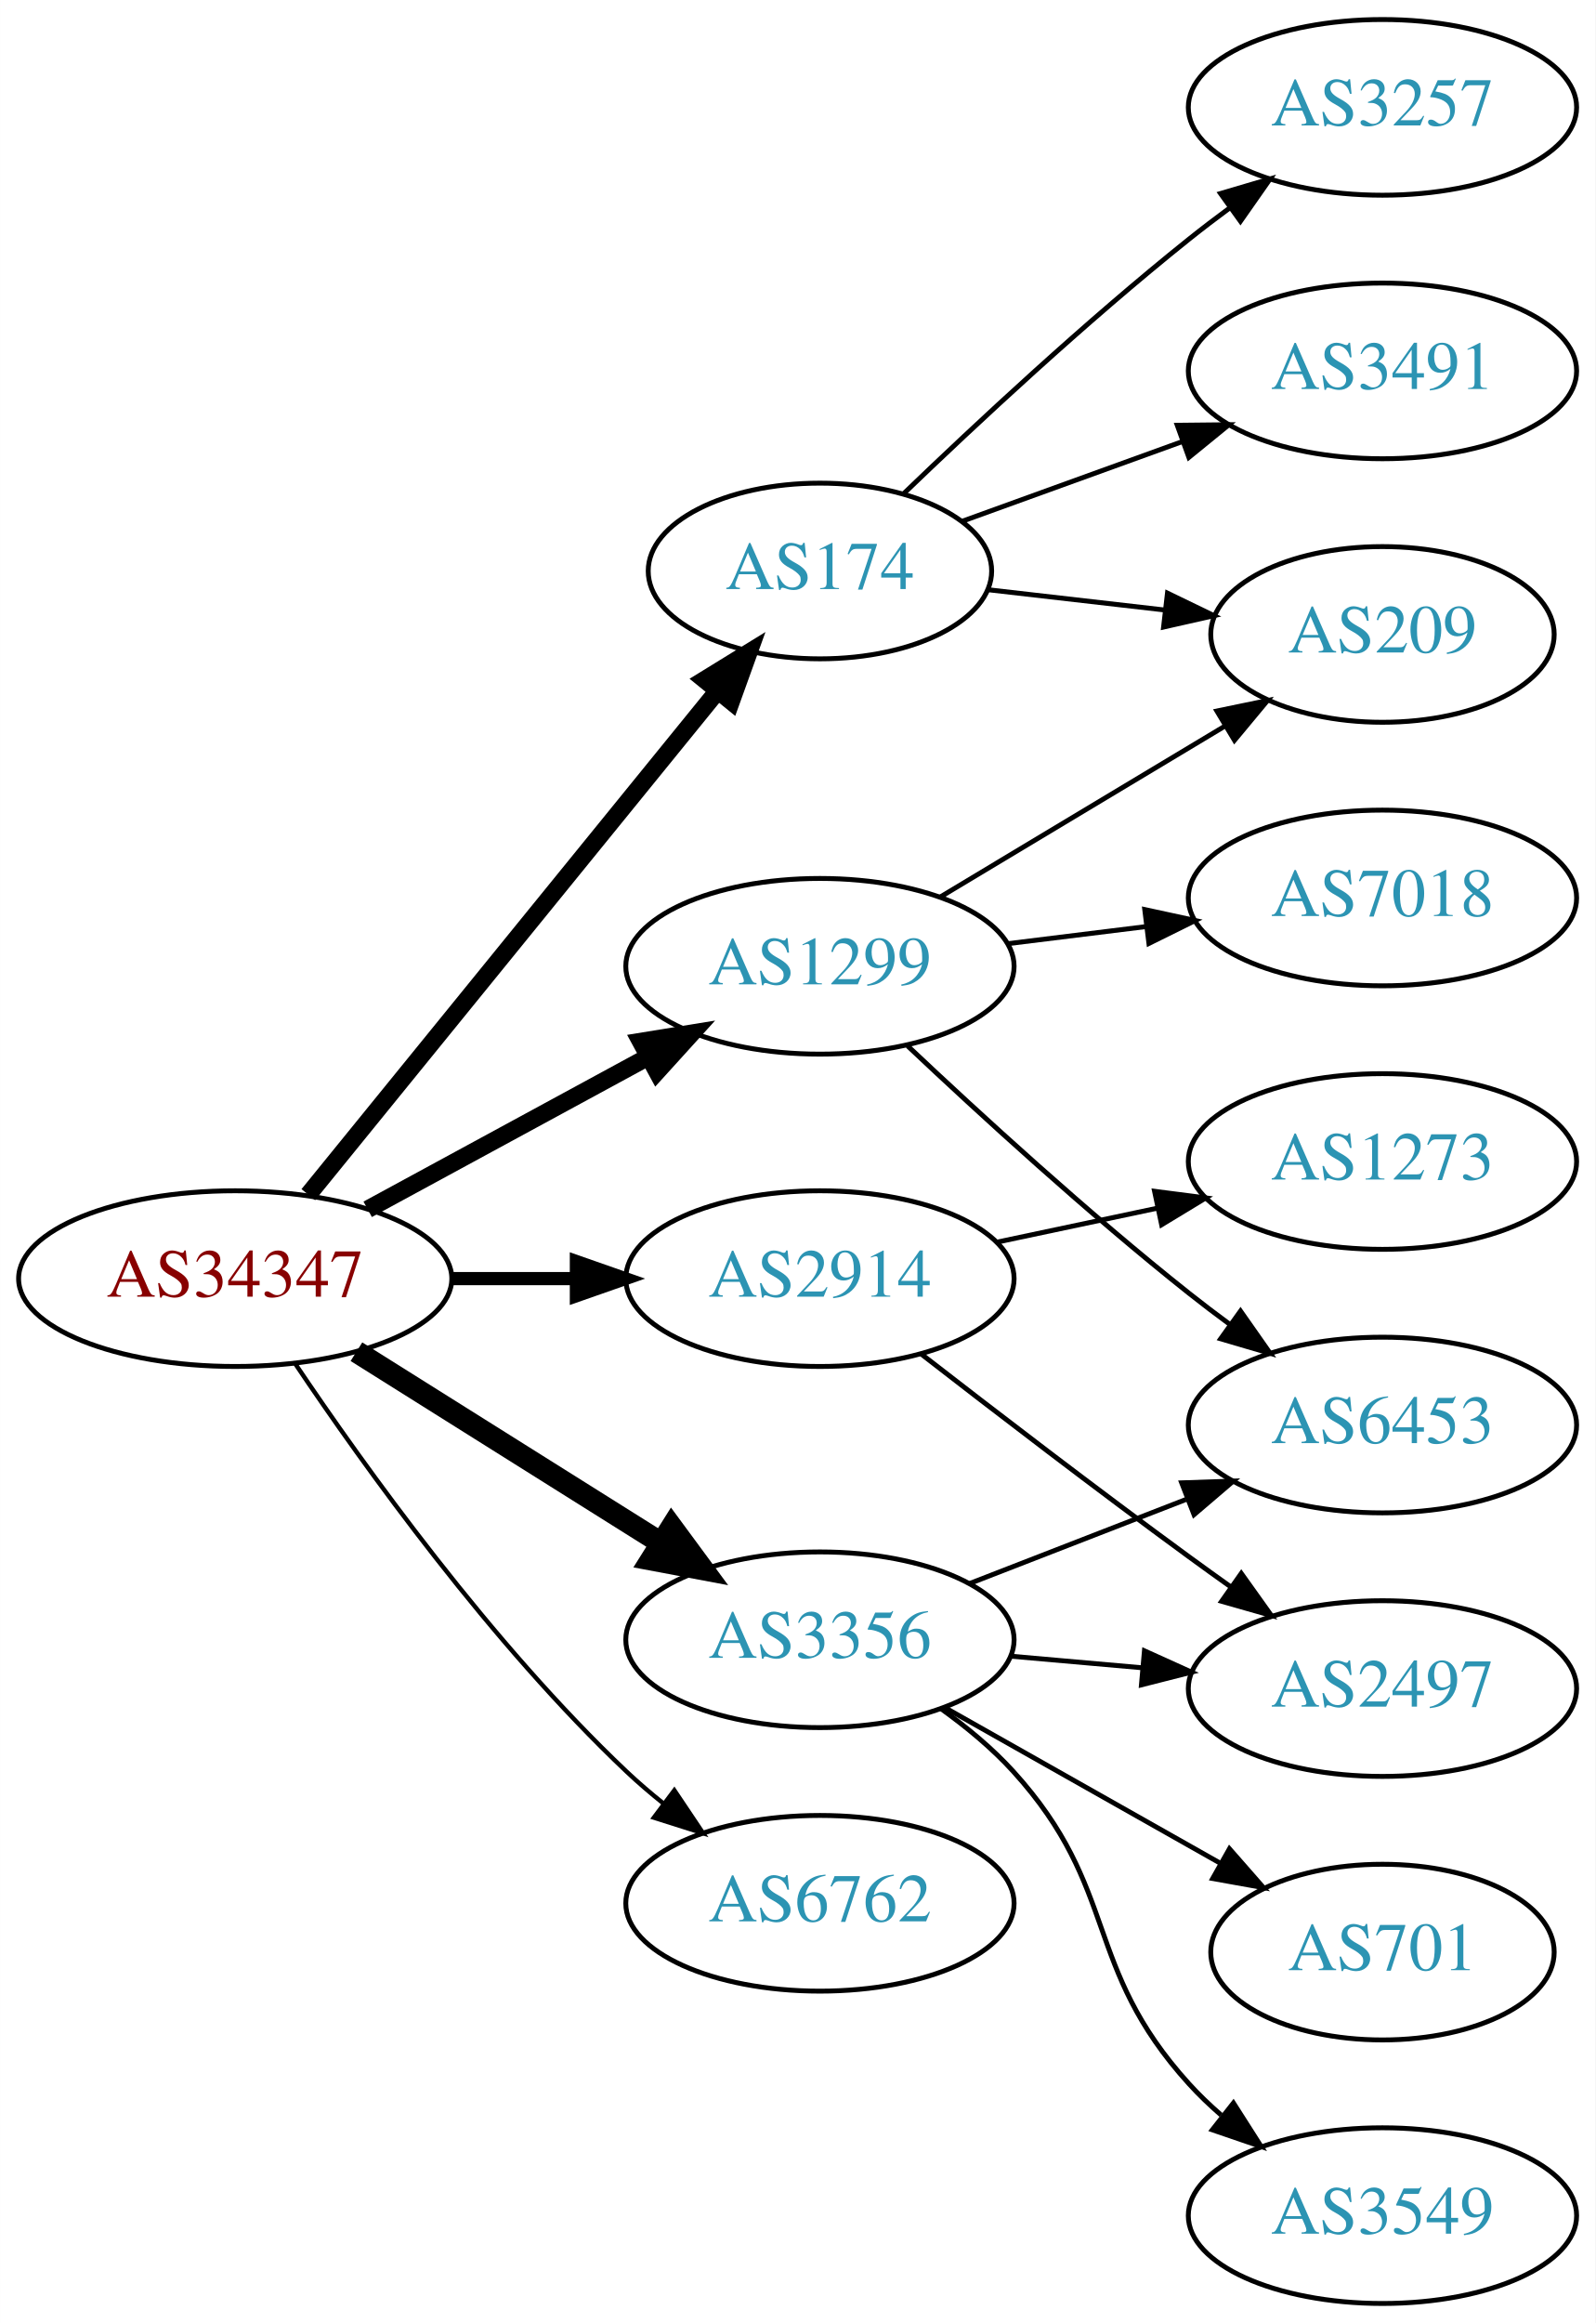
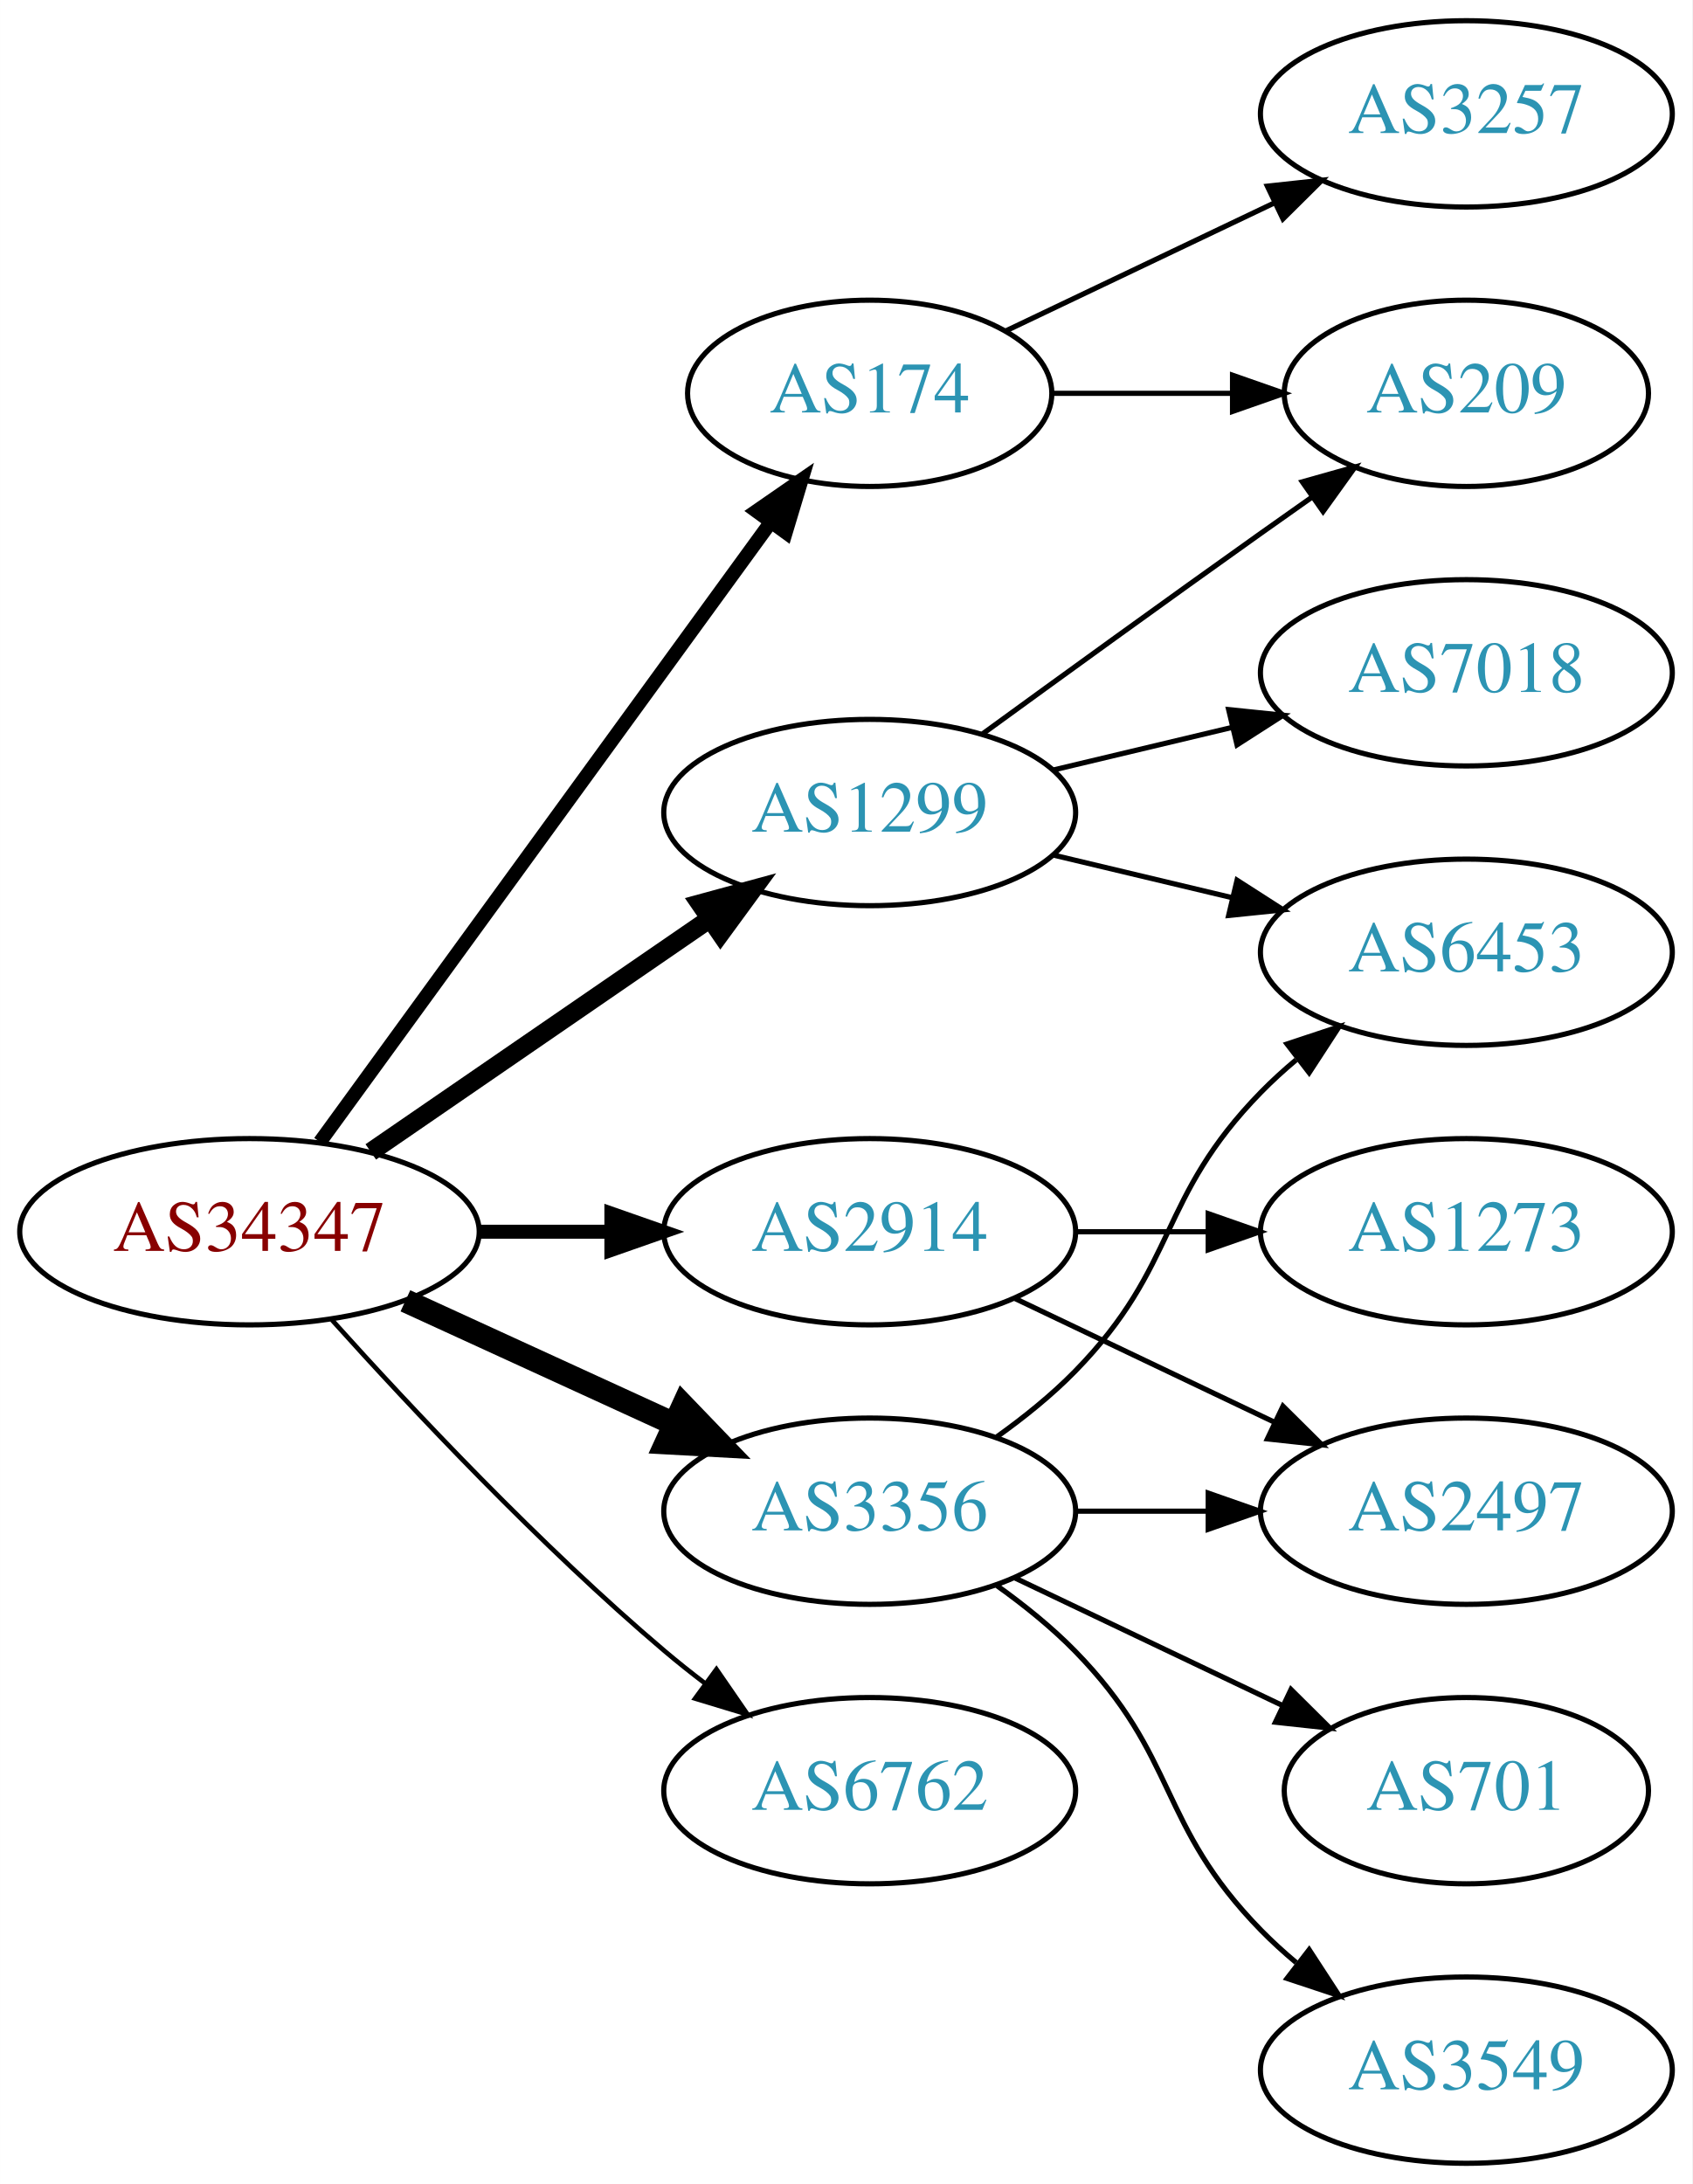
- <svg xmlns="http://www.w3.org/2000/svg" xmlns:xlink="http://www.w3.org/1999/xlink" width="327pt" height="476pt" viewBox="0.00 0.00 326.98 476.00">
-   <g id="graph0" class="graph" transform="scale(1 1) rotate(0) translate(4 472)">
-     <polygon fill="white" stroke="none" points="-4,4 -4,-472 322.978,-472 322.978,4 -4,4" />
+ <svg xmlns="http://www.w3.org/2000/svg" xmlns:xlink="http://www.w3.org/1999/xlink" width="327pt" height="422pt" viewBox="0.00 0.00 326.98 422.00">
+   <g id="graph0" class="graph" transform="scale(1 1) rotate(0) translate(4 418)">
+     <polygon fill="white" stroke="none" points="-4,4 -4,-418 322.978,-418 322.978,4 -4,4" />
    <g id="node1" class="node">
      <g id="a_node1">
        <a xlink:href="/asn/34347" xlink:title="AS34347 ~ HALLAG Kommunal GmbH [AT]">
-           <ellipse fill="#ffffff" stroke="black" cx="44.196" cy="-210" rx="44.393" ry="18" />
-           <text text-anchor="middle" x="44.196" y="-206.3" font-family="Times,serif" font-size="14.00" fill="#880000">AS34347</text>
+           <ellipse fill="#ffffff" stroke="black" cx="44.196" cy="-180" rx="44.393" ry="18" />
+           <text text-anchor="middle" x="44.196" y="-176.3" font-family="Times,serif" font-size="14.00" fill="#880000">AS34347</text>
        </a>
      </g>
    </g>
    <g id="node2" class="node">
      <g id="a_node2">
        <a xlink:href="/asn/174" xlink:title="AS174 ~ Cogent Communications [US]">
-           <ellipse fill="#ffffff" stroke="black" cx="164.039" cy="-355" rx="35.194" ry="18" />
-           <text text-anchor="middle" x="164.039" y="-351.3" font-family="Times,serif" font-size="14.00" fill="#2c94b3">AS174</text>
+           <ellipse fill="#ffffff" stroke="black" cx="164.039" cy="-342" rx="35.194" ry="18" />
+           <text text-anchor="middle" x="164.039" y="-338.3" font-family="Times,serif" font-size="14.00" fill="#2c94b3">AS174</text>
        </a>
      </g>
    </g>
    <g id="edge1" class="edge">
-       <path fill="none" stroke="black" stroke-width="3.6" d="M59.177,-227.203C79.93,-252.739 118.996,-300.808 142.852,-330.161" />
-       <polygon fill="black" stroke="black" stroke-width="3.6" points="140.417,-332.714 149.44,-338.267 145.849,-328.299 140.417,-332.714" />
+       <path fill="none" stroke="black" stroke-width="2.7" d="M57.807,-197.337C78.737,-226.109 120.727,-283.834 144.858,-317.007" />
+       <polygon fill="black" stroke="black" stroke-width="2.7" points="142.158,-319.245 150.871,-325.273 147.819,-315.128 142.158,-319.245" />
    </g>
    <g id="node3" class="node">
      <g id="a_node3">
        <a xlink:href="/asn/1299" xlink:title="AS1299 ~ Telia Carrier [EU]">
-           <ellipse fill="#ffffff" stroke="black" cx="164.039" cy="-274" rx="39.794" ry="18" />
-           <text text-anchor="middle" x="164.039" y="-270.3" font-family="Times,serif" font-size="14.00" fill="#2c94b3">AS1299</text>
+           <ellipse fill="#ffffff" stroke="black" cx="164.039" cy="-261" rx="39.794" ry="18" />
+           <text text-anchor="middle" x="164.039" y="-257.3" font-family="Times,serif" font-size="14.00" fill="#2c94b3">AS1299</text>
        </a>
      </g>
    </g>
    <g id="edge2" class="edge">
-       <path fill="none" stroke="black" stroke-width="3.6" d="M71.349,-224.204C88.287,-233.403 110.523,-245.479 128.855,-255.435" />
-       <polygon fill="black" stroke="black" stroke-width="3.6" points="127.309,-258.578 137.767,-260.275 130.65,-252.427 127.309,-258.578" />
+       <path fill="none" stroke="black" stroke-width="3.6" d="M67.639,-195.426C86.22,-208.198 112.781,-226.455 133.161,-240.463" />
+       <polygon fill="black" stroke="black" stroke-width="3.6" points="131.251,-243.398 141.475,-246.178 135.216,-237.629 131.251,-243.398" />
    </g>
    <g id="node4" class="node">
      <g id="a_node4">
        <a xlink:href="/asn/2914" xlink:title="AS2914 ~ NTT America, Inc. [US]">
-           <ellipse fill="#ffffff" stroke="black" cx="164.039" cy="-210" rx="39.794" ry="18" />
-           <text text-anchor="middle" x="164.039" y="-206.3" font-family="Times,serif" font-size="14.00" fill="#2c94b3">AS2914</text>
+           <ellipse fill="#ffffff" stroke="black" cx="164.039" cy="-180" rx="39.794" ry="18" />
+           <text text-anchor="middle" x="164.039" y="-176.3" font-family="Times,serif" font-size="14.00" fill="#2c94b3">AS2914</text>
        </a>
      </g>
    </g>
    <g id="edge3" class="edge">
-       <path fill="none" stroke="black" stroke-width="2.7" d="M88.407,-210C96.72,-210 105.482,-210 113.965,-210" />
-       <polygon fill="black" stroke="black" stroke-width="2.7" points="114.123,-213.5 124.123,-210 114.123,-206.5 114.123,-213.5" />
+       <path fill="none" stroke="black" stroke-width="2.7" d="M88.407,-180C96.72,-180 105.482,-180 113.965,-180" />
+       <polygon fill="black" stroke="black" stroke-width="2.7" points="114.123,-183.5 124.123,-180 114.123,-176.5 114.123,-183.5" />
    </g>
    <g id="node5" class="node">
      <g id="a_node5">
        <a xlink:href="/asn/3356" xlink:title="AS3356 ~ Level 3 Parent, LLC [US]">
-           <ellipse fill="#ffffff" stroke="black" cx="164.039" cy="-136" rx="39.794" ry="18" />
-           <text text-anchor="middle" x="164.039" y="-132.3" font-family="Times,serif" font-size="14.00" fill="#2c94b3">AS3356</text>
+           <ellipse fill="#ffffff" stroke="black" cx="164.039" cy="-126" rx="39.794" ry="18" />
+           <text text-anchor="middle" x="164.039" y="-122.3" font-family="Times,serif" font-size="14.00" fill="#2c94b3">AS3356</text>
        </a>
      </g>
    </g>
    <g id="edge4" class="edge">
-       <path fill="none" stroke="black" stroke-width="4.5" d="M69.043,-195.025C87.006,-183.745 111.808,-168.171 131.424,-155.853" />
-       <polygon fill="black" stroke="black" stroke-width="4.5" points="133.654,-159.102 140.029,-150.449 129.466,-152.433 133.654,-159.102" />
+       <path fill="none" stroke="black" stroke-width="4.5" d="M74.326,-166.652C89.937,-159.498 109.335,-150.609 126.007,-142.97" />
+       <polygon fill="black" stroke="black" stroke-width="4.5" points="128.008,-146.384 135.459,-138.638 124.727,-139.225 128.008,-146.384" />
    </g>
    <g id="node6" class="node">
      <g id="a_node6">
        <a xlink:href="/asn/6762" xlink:title="AS6762 ~ TELECOM ITALIA SPARKLE S.p.A. [IT]">
-           <ellipse fill="#ffffff" stroke="black" cx="164.039" cy="-82" rx="39.794" ry="18" />
-           <text text-anchor="middle" x="164.039" y="-78.3" font-family="Times,serif" font-size="14.00" fill="#2c94b3">AS6762</text>
+           <ellipse fill="#ffffff" stroke="black" cx="164.039" cy="-72" rx="39.794" ry="18" />
+           <text text-anchor="middle" x="164.039" y="-68.3" font-family="Times,serif" font-size="14.00" fill="#2c94b3">AS6762</text>
        </a>
      </g>
    </g>
    <g id="edge5" class="edge">
-       <path fill="none" stroke="black" stroke-width="0.9" d="M56.438,-192.652C70.678,-171.456 96.716,-135.19 124.392,-109 126.77,-106.75 129.348,-104.544 132.007,-102.422" />
-       <polygon fill="black" stroke="black" stroke-width="0.9" points="134.197,-105.155 140.099,-96.356 129.998,-99.554 134.197,-105.155" />
+       <path fill="none" stroke="black" stroke-width="0.9" d="M60.128,-162.956C75.455,-145.903 100.39,-119.35 124.392,-99 126.889,-96.883 129.55,-94.768 132.261,-92.707" />
+       <polygon fill="black" stroke="black" stroke-width="0.9" points="134.427,-95.459 140.437,-86.734 130.298,-89.806 134.427,-95.459" />
    </g>
    <g id="node7" class="node">
      <g id="a_node7">
        <a xlink:href="/asn/209" xlink:title="AS209 ~ CenturyLink Communications, LLC [US]">
          <ellipse fill="#ffffff" stroke="black" cx="279.332" cy="-342" rx="35.194" ry="18" />
          <text text-anchor="middle" x="279.332" y="-338.3" font-family="Times,serif" font-size="14.00" fill="#2c94b3">AS209</text>
        </a>
      </g>
    </g>
    <g id="edge6" class="edge">
-       <path fill="none" stroke="black" d="M198.418,-351.17C209.726,-349.872 222.531,-348.403 234.526,-347.027" />
-       <polygon fill="black" stroke="black" points="235.264,-350.465 244.8,-345.848 234.466,-343.511 235.264,-350.465" />
+       <path fill="none" stroke="black" d="M199.338,-342C210.208,-342 222.385,-342 233.863,-342" />
+       <polygon fill="black" stroke="black" points="234.149,-345.5 244.149,-342 234.149,-338.5 234.149,-345.5" />
    </g>
    <g id="node8" class="node">
      <g id="a_node8">
-         <a xlink:href="/asn/3491" xlink:title="AS3491 ~ PCCW Global, Inc. [US]">
+         <a xlink:href="/asn/3257" xlink:title="AS3257 ~ GTT [DE]">
          <ellipse fill="#ffffff" stroke="black" cx="279.332" cy="-396" rx="39.794" ry="18" />
-           <text text-anchor="middle" x="279.332" y="-392.3" font-family="Times,serif" font-size="14.00" fill="#2c94b3">AS3491</text>
+           <text text-anchor="middle" x="279.332" y="-392.3" font-family="Times,serif" font-size="14.00" fill="#2c94b3">AS3257</text>
        </a>
      </g>
    </g>
    <g id="edge7" class="edge">
-       <path fill="none" stroke="black" d="M193.044,-365.135C206.697,-370.076 223.362,-376.107 238.327,-381.522" />
-       <polygon fill="black" stroke="black" points="237.272,-384.863 247.866,-384.975 239.654,-378.281 237.272,-384.863" />
+       <path fill="none" stroke="black" d="M190.464,-354.119C205.766,-361.413 225.49,-370.814 242.372,-378.86" />
+       <polygon fill="black" stroke="black" points="240.879,-382.026 251.412,-383.169 243.891,-375.707 240.879,-382.026" />
+     </g>
+     <g id="edge8" class="edge">
+       <path fill="none" stroke="black" d="M185.887,-276.222C200.821,-287.091 221.435,-302.025 239.685,-315 242.895,-317.282 246.264,-319.661 249.619,-322.018" />
+       <polygon fill="black" stroke="black" points="247.631,-324.899 257.83,-327.77 251.647,-319.166 247.631,-324.899" />
    </g>
    <g id="node9" class="node">
      <g id="a_node9">
-         <a xlink:href="/asn/3257" xlink:title="AS3257 ~ GTT [DE]">
-           <ellipse fill="#ffffff" stroke="black" cx="279.332" cy="-450" rx="39.794" ry="18" />
-           <text text-anchor="middle" x="279.332" y="-446.3" font-family="Times,serif" font-size="14.00" fill="#2c94b3">AS3257</text>
-         </a>
-       </g>
-     </g>
-     <g id="edge8" class="edge">
-       <path fill="none" stroke="black" d="M181.103,-370.755C195.868,-384.96 218.597,-406.144 239.685,-423 242.388,-425.161 245.253,-427.344 248.151,-429.484" />
-       <polygon fill="black" stroke="black" points="246.143,-432.35 256.306,-435.344 250.228,-426.666 246.143,-432.35" />
-     </g>
-     <g id="edge11" class="edge">
-       <path fill="none" stroke="black" d="M188.789,-288.255C205.74,-298.429 228.705,-312.214 247.134,-323.275" />
-       <polygon fill="black" stroke="black" points="245.395,-326.313 255.771,-328.459 248.998,-320.311 245.395,-326.313" />
-     </g>
-     <g id="node10" class="node">
-       <g id="a_node10">
        <a xlink:href="/asn/7018" xlink:title="AS7018 ~ AT&amp;T Services, Inc. [US]">
          <ellipse fill="#ffffff" stroke="black" cx="279.332" cy="-288" rx="39.794" ry="18" />
          <text text-anchor="middle" x="279.332" y="-284.3" font-family="Times,serif" font-size="14.00" fill="#2c94b3">AS7018</text>
        </a>
      </g>
    </g>
    <g id="edge9" class="edge">
-       <path fill="none" stroke="black" d="M202.449,-278.623C211.537,-279.746 221.374,-280.962 230.859,-282.134" />
-       <polygon fill="black" stroke="black" points="230.607,-285.629 240.961,-283.382 231.465,-278.682 230.607,-285.629" />
+       <path fill="none" stroke="black" d="M199.646,-269.248C210.517,-271.838 222.671,-274.735 234.114,-277.462" />
+       <polygon fill="black" stroke="black" points="233.397,-280.889 243.936,-279.803 235.02,-274.08 233.397,-280.889" />
    </g>
-     <g id="node11" class="node">
-       <g id="a_node11">
+     <g id="node10" class="node">
+       <g id="a_node10">
        <a xlink:href="/asn/6453" xlink:title="AS6453 ~ TATA COMMUNICATIONS (AMERICA) INC [US]">
-           <ellipse fill="#ffffff" stroke="black" cx="279.332" cy="-180" rx="39.794" ry="18" />
-           <text text-anchor="middle" x="279.332" y="-176.3" font-family="Times,serif" font-size="14.00" fill="#2c94b3">AS6453</text>
+           <ellipse fill="#ffffff" stroke="black" cx="279.332" cy="-234" rx="39.794" ry="18" />
+           <text text-anchor="middle" x="279.332" y="-230.3" font-family="Times,serif" font-size="14.00" fill="#2c94b3">AS6453</text>
        </a>
      </g>
    </g>
    <g id="edge10" class="edge">
-       <path fill="none" stroke="black" d="M182.014,-257.68C196.816,-243.716 219.085,-223.342 239.685,-207 242.396,-204.849 245.266,-202.672 248.168,-200.537" />
-       <polygon fill="black" stroke="black" points="250.242,-203.356 256.327,-194.683 246.162,-197.669 250.242,-203.356" />
+       <path fill="none" stroke="black" d="M199.646,-252.752C210.517,-250.162 222.671,-247.265 234.114,-244.538" />
+       <polygon fill="black" stroke="black" points="235.02,-247.92 243.936,-242.197 233.397,-241.111 235.02,-247.92" />
    </g>
-     <g id="node12" class="node">
-       <g id="a_node12">
-         <a xlink:href="/asn/1273" xlink:title="AS1273 ~ Vodafone Group PLC [EU]">
-           <ellipse fill="#ffffff" stroke="black" cx="279.332" cy="-234" rx="39.794" ry="18" />
-           <text text-anchor="middle" x="279.332" y="-230.3" font-family="Times,serif" font-size="14.00" fill="#2c94b3">AS1273</text>
-         </a>
-       </g>
-     </g>
-     <g id="edge12" class="edge">
-       <path fill="none" stroke="black" d="M200.264,-217.462C210.708,-219.675 222.291,-222.128 233.268,-224.454" />
-       <polygon fill="black" stroke="black" points="232.62,-227.894 243.128,-226.542 234.07,-221.046 232.62,-227.894" />
-     </g>
-     <g id="node13" class="node">
-       <g id="a_node13">
+     <g id="node11" class="node">
+       <g id="a_node11">
        <a xlink:href="/asn/2497" xlink:title="AS2497 ~ Internet Initiative Japan Inc. [JP]">
          <ellipse fill="#ffffff" stroke="black" cx="279.332" cy="-126" rx="39.794" ry="18" />
          <text text-anchor="middle" x="279.332" y="-122.3" font-family="Times,serif" font-size="14.00" fill="#2c94b3">AS2497</text>
        </a>
      </g>
    </g>
+     <g id="edge11" class="edge">
+       <path fill="none" stroke="black" d="M192.175,-167.066C207.169,-159.919 225.99,-150.948 242.213,-143.215" />
+       <polygon fill="black" stroke="black" points="243.895,-146.291 251.417,-138.829 240.884,-139.972 243.895,-146.291" />
+     </g>
+     <g id="node12" class="node">
+       <g id="a_node12">
+         <a xlink:href="/asn/1273" xlink:title="AS1273 ~ Vodafone Group PLC [EU]">
+           <ellipse fill="#ffffff" stroke="black" cx="279.332" cy="-180" rx="39.794" ry="18" />
+           <text text-anchor="middle" x="279.332" y="-176.3" font-family="Times,serif" font-size="14.00" fill="#2c94b3">AS1273</text>
+         </a>
+       </g>
+     </g>
+     <g id="edge12" class="edge">
+       <path fill="none" stroke="black" d="M203.711,-180C211.914,-180 220.678,-180 229.21,-180" />
+       <polygon fill="black" stroke="black" points="229.449,-183.5 239.449,-180 229.449,-176.5 229.449,-183.5" />
+     </g>
+     <g id="edge14" class="edge">
+       <path fill="none" stroke="black" d="M188.633,-140.389C193.889,-144.148 199.22,-148.437 203.685,-153 223.858,-173.617 219.513,-186.383 239.685,-207 241.778,-209.139 244.061,-211.218 246.438,-213.21" />
+       <polygon fill="black" stroke="black" points="244.681,-216.275 254.738,-219.611 248.956,-210.732 244.681,-216.275" />
+     </g>
    <g id="edge13" class="edge">
-       <path fill="none" stroke="black" d="M184.826,-194.527C199.772,-182.929 220.858,-166.756 239.685,-153 242.479,-150.958 245.405,-148.855 248.342,-146.765" />
-       <polygon fill="black" stroke="black" points="250.395,-149.6 256.551,-140.977 246.361,-143.879 250.395,-149.6" />
+       <path fill="none" stroke="black" d="M203.711,-126C211.914,-126 220.678,-126 229.21,-126" />
+       <polygon fill="black" stroke="black" points="229.449,-129.5 239.449,-126 229.449,-122.5 229.449,-129.5" />
    </g>
-     <g id="edge16" class="edge">
-       <path fill="none" stroke="black" d="M194.805,-147.56C208.335,-152.815 224.528,-159.104 239.04,-164.74" />
-       <polygon fill="black" stroke="black" points="238.175,-168.159 248.764,-168.517 240.709,-161.634 238.175,-168.159" />
+     <g id="node13" class="node">
+       <g id="a_node13">
+         <a xlink:href="/asn/701" xlink:title="AS701 ~ UUNET [US]">
+           <ellipse fill="#ffffff" stroke="black" cx="279.332" cy="-72" rx="35.194" ry="18" />
+           <text text-anchor="middle" x="279.332" y="-68.3" font-family="Times,serif" font-size="14.00" fill="#2c94b3">AS701</text>
+         </a>
+       </g>
    </g>
    <g id="edge15" class="edge">
-       <path fill="none" stroke="black" d="M203.079,-132.642C211.766,-131.876 221.11,-131.051 230.159,-130.252" />
-       <polygon fill="black" stroke="black" points="230.546,-133.732 240.199,-129.366 229.93,-126.759 230.546,-133.732" />
+       <path fill="none" stroke="black" d="M192.175,-113.066C207.607,-105.71 227.092,-96.423 243.628,-88.541" />
+       <polygon fill="black" stroke="black" points="245.448,-91.551 252.969,-84.089 242.436,-85.232 245.448,-91.551" />
    </g>
    <g id="node14" class="node">
      <g id="a_node14">
        <a xlink:href="/asn/3549" xlink:title="AS3549 ~ Level 3 Parent, LLC [US]">
          <ellipse fill="#ffffff" stroke="black" cx="279.332" cy="-18" rx="39.794" ry="18" />
          <text text-anchor="middle" x="279.332" y="-14.3" font-family="Times,serif" font-size="14.00" fill="#2c94b3">AS3549</text>
        </a>
      </g>
    </g>
-     <g id="edge14" class="edge">
-       <path fill="none" stroke="black" d="M188.887,-121.851C194.133,-118.082 199.396,-113.729 203.685,-109 225.611,-84.827 217.759,-69.173 239.685,-45 241.696,-42.783 243.92,-40.649 246.257,-38.619" />
-       <polygon fill="black" stroke="black" points="248.786,-41.083 254.483,-32.15 244.459,-35.58 248.786,-41.083" />
-     </g>
-     <g id="node15" class="node">
-       <g id="a_node15">
-         <a xlink:href="/asn/701" xlink:title="AS701 ~ UUNET [US]">
-           <ellipse fill="#ffffff" stroke="black" cx="279.332" cy="-72" rx="35.194" ry="18" />
-           <text text-anchor="middle" x="279.332" y="-68.3" font-family="Times,serif" font-size="14.00" fill="#2c94b3">AS701</text>
-         </a>
-       </g>
-     </g>
-     <g id="edge17" class="edge">
-       <path fill="none" stroke="black" d="M189.622,-122.113C206.136,-112.784 228.073,-100.392 245.999,-90.265" />
-       <polygon fill="black" stroke="black" points="247.973,-93.17 254.958,-85.204 244.53,-87.075 247.973,-93.17" />
+     <g id="edge16" class="edge">
+       <path fill="none" stroke="black" d="M188.633,-111.611C193.889,-107.852 199.22,-103.563 203.685,-99 223.858,-78.383 219.513,-65.617 239.685,-45 241.778,-42.861 244.061,-40.782 246.438,-38.79" />
+       <polygon fill="black" stroke="black" points="248.956,-41.268 254.738,-32.389 244.681,-35.725 248.956,-41.268" />
    </g>
  </g>
</svg>
